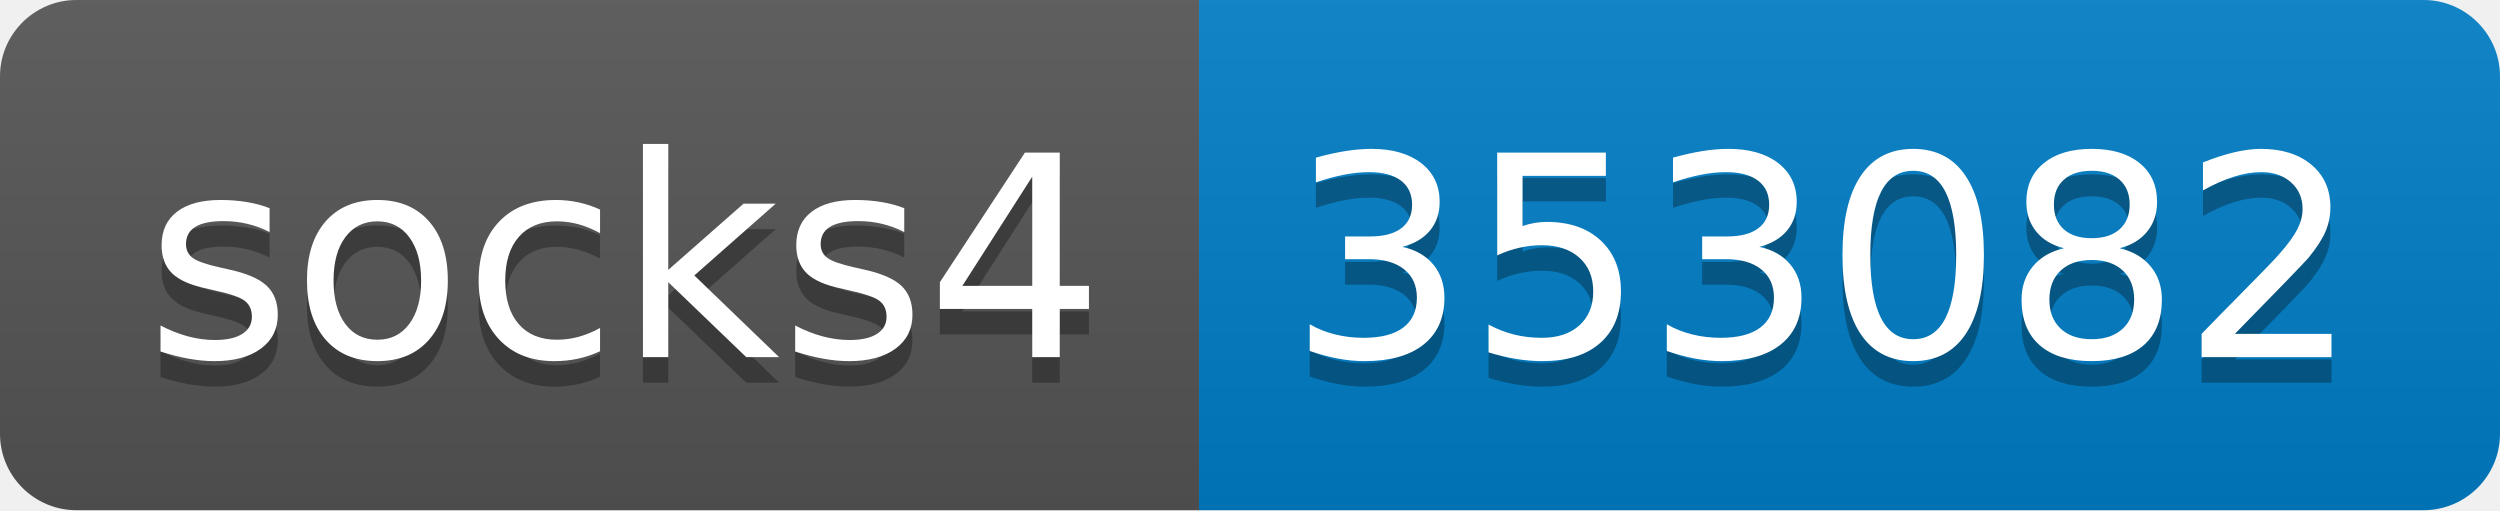
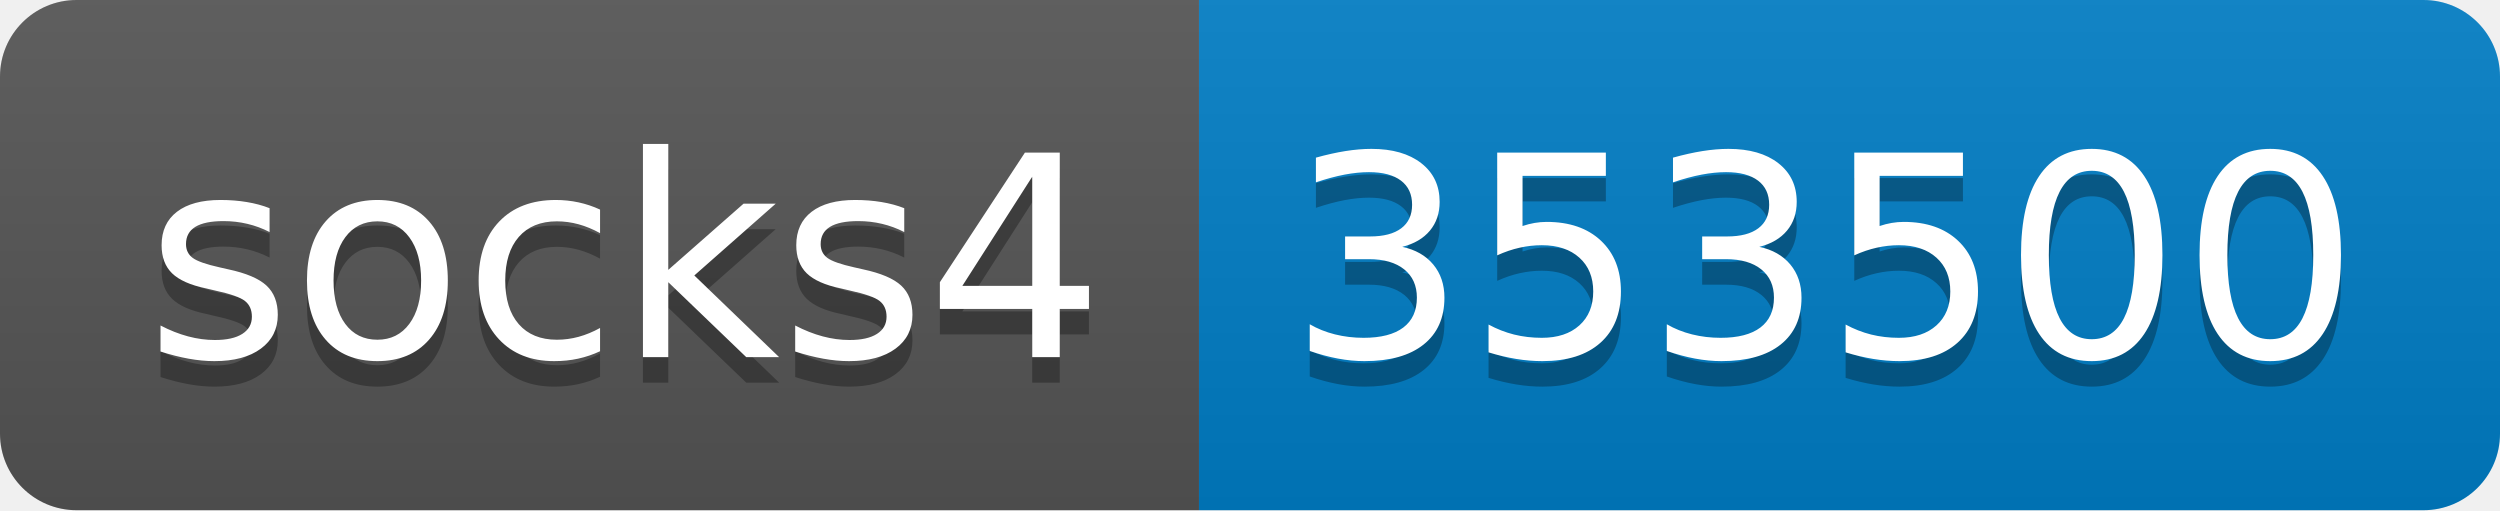
- <svg xmlns="http://www.w3.org/2000/svg" width="98" height="20" role="img" aria-label="socks4: 353082">
+ <svg xmlns="http://www.w3.org/2000/svg" width="98" height="20" role="img" aria-label="socks4: 353500">
  <linearGradient id="s" x2="0" y2="100%">
    <stop offset="0" stop-color="#bbb" stop-opacity=".1" />
    <stop offset="1" stop-opacity=".1" />
  </linearGradient>
  <clipPath id="r">
    <rect width="98" height="20" rx="3" fill="#fff" />
  </clipPath>
  <g clip-path="url(#r)">
    <rect width="47" height="20" fill="#555" />
    <rect x="47" width="51" height="20" fill="#007ec6" />
    <rect width="98" height="20" fill="url(#s)" />
  </g>
  <g fill="#fff" text-anchor="middle" font-family="Verdana,Geneva,DejaVu Sans,sans-serif" text-rendering="geometricPrecision" font-size="110">
    <text aria-hidden="true" x="245" y="150" fill="#010101" fill-opacity=".3" transform="scale(.1)" textLength="370">socks4</text>
    <text x="245" y="140" transform="scale(.1)" fill="#fff" textLength="370">socks4</text>
-     <text aria-hidden="true" x="715" y="150" fill="#010101" fill-opacity=".3" transform="scale(.1)" textLength="410">353082</text>
-     <text x="715" y="140" transform="scale(.1)" fill="#fff" textLength="410">353082</text>
+     <text aria-hidden="true" x="715" y="150" fill="#010101" fill-opacity=".3" transform="scale(.1)" textLength="410">353500</text>
+     <text x="715" y="140" transform="scale(.1)" fill="#fff" textLength="410">353500</text>
  </g>
</svg>
